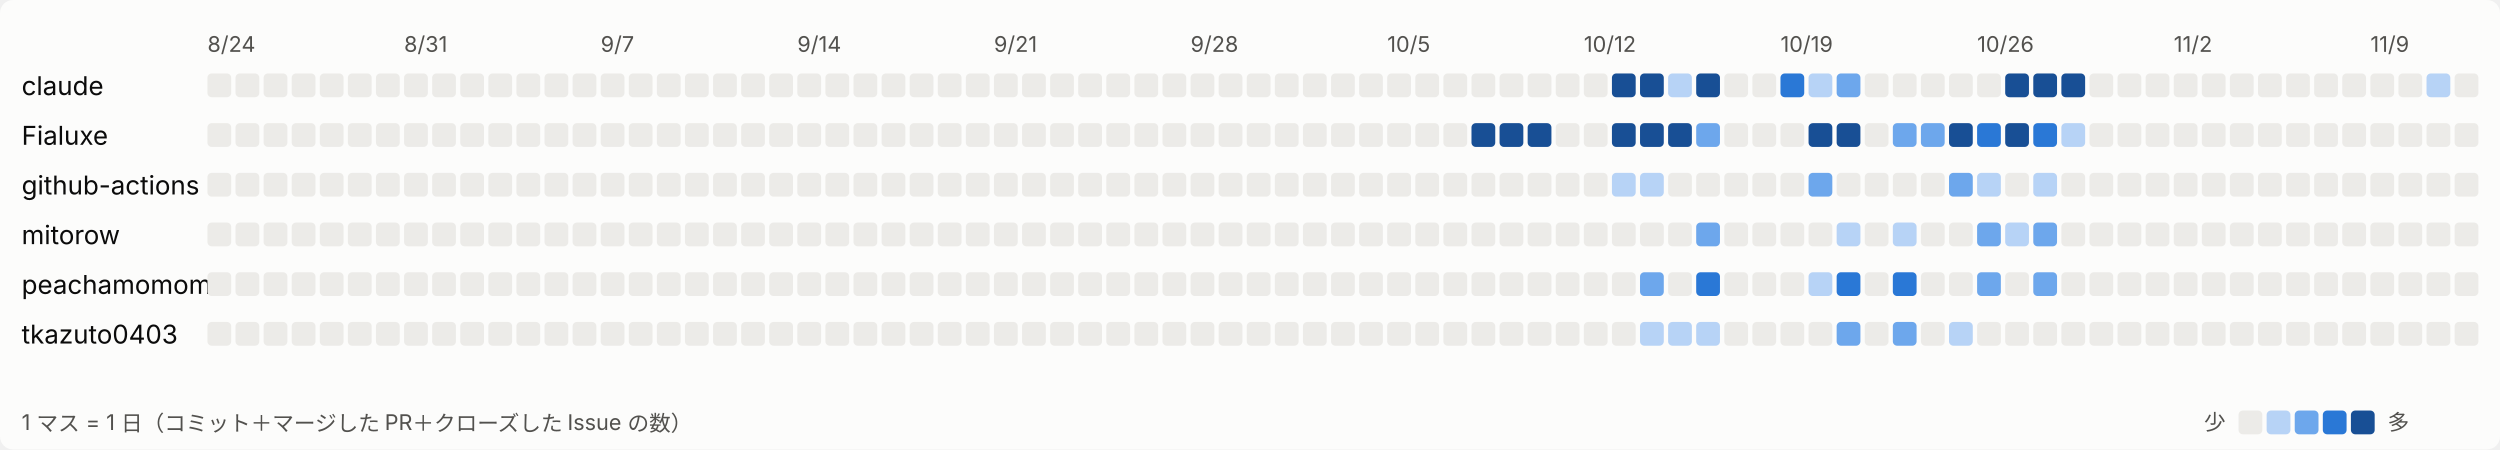
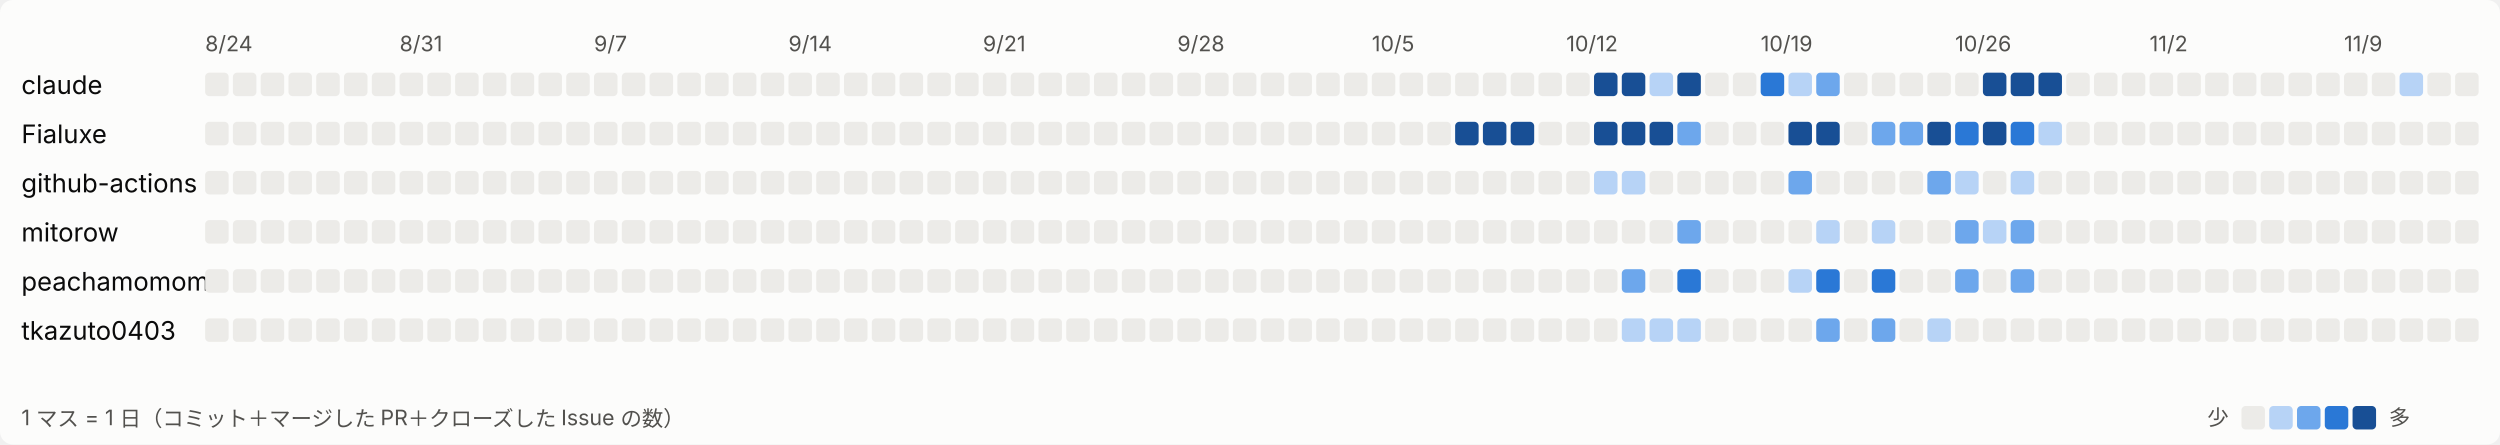
- <svg xmlns="http://www.w3.org/2000/svg" width="1157" height="208" viewBox="0 0 1157 208" role="img" aria-label="日ごとの活動">
+ <svg xmlns="http://www.w3.org/2000/svg" width="1170" height="208" viewBox="0 0 1170 208" role="img" aria-label="日ごとの活動">
  <style>
svg{font-family:system-ui,-apple-system,'Segoe UI','Hiragino Sans','Noto Sans JP',sans-serif}
.bg{fill:#fcfcfb}.t1{fill:#0b0b0b;font-size:12px}.t2{fill:#52514e;font-size:10px}.l0{fill:#ecebe8}.l1{fill:#b7d3f6}.l2{fill:#6da7ec}.l3{fill:#2a78d6}.l4{fill:#184f95}
@media (prefers-color-scheme: dark){.bg{fill:#1a1a19}.t1{fill:#ffffff}.t2{fill:#c3c2b7}.l0{fill:#2c2c2a}.l1{fill:#184f95}.l2{fill:#256abf}.l3{fill:#3987e5}.l4{fill:#86b6ef}}
</style>
-   <rect class="bg" width="1157" height="208" rx="6" />
+   <rect class="bg" width="1170" height="208" rx="6" />
  <text class="t2" x="96" y="24">8/24</text>
  <text class="t2" x="187" y="24">8/31</text>
  <text class="t2" x="278" y="24">9/7</text>
  <text class="t2" x="369" y="24">9/14</text>
  <text class="t2" x="460" y="24">9/21</text>
  <text class="t2" x="551" y="24">9/28</text>
  <text class="t2" x="642" y="24">10/5</text>
  <text class="t2" x="733" y="24">10/12</text>
  <text class="t2" x="824" y="24">10/19</text>
  <text class="t2" x="915" y="24">10/26</text>
  <text class="t2" x="1006" y="24">11/2</text>
  <text class="t2" x="1097" y="24">11/9</text>
  <text class="t1" x="10" y="44">claude</text>
  <rect class="l0" x="96" y="34" width="11" height="11" rx="2" />
  <rect class="l0" x="109" y="34" width="11" height="11" rx="2" />
  <rect class="l0" x="122" y="34" width="11" height="11" rx="2" />
  <rect class="l0" x="135" y="34" width="11" height="11" rx="2" />
  <rect class="l0" x="148" y="34" width="11" height="11" rx="2" />
  <rect class="l0" x="161" y="34" width="11" height="11" rx="2" />
  <rect class="l0" x="174" y="34" width="11" height="11" rx="2" />
  <rect class="l0" x="187" y="34" width="11" height="11" rx="2" />
  <rect class="l0" x="200" y="34" width="11" height="11" rx="2" />
  <rect class="l0" x="213" y="34" width="11" height="11" rx="2" />
  <rect class="l0" x="226" y="34" width="11" height="11" rx="2" />
  <rect class="l0" x="239" y="34" width="11" height="11" rx="2" />
  <rect class="l0" x="252" y="34" width="11" height="11" rx="2" />
  <rect class="l0" x="265" y="34" width="11" height="11" rx="2" />
  <rect class="l0" x="278" y="34" width="11" height="11" rx="2" />
  <rect class="l0" x="291" y="34" width="11" height="11" rx="2" />
  <rect class="l0" x="304" y="34" width="11" height="11" rx="2" />
  <rect class="l0" x="317" y="34" width="11" height="11" rx="2" />
  <rect class="l0" x="330" y="34" width="11" height="11" rx="2" />
  <rect class="l0" x="343" y="34" width="11" height="11" rx="2" />
  <rect class="l0" x="356" y="34" width="11" height="11" rx="2" />
  <rect class="l0" x="369" y="34" width="11" height="11" rx="2" />
  <rect class="l0" x="382" y="34" width="11" height="11" rx="2" />
  <rect class="l0" x="395" y="34" width="11" height="11" rx="2" />
  <rect class="l0" x="408" y="34" width="11" height="11" rx="2" />
  <rect class="l0" x="421" y="34" width="11" height="11" rx="2" />
  <rect class="l0" x="434" y="34" width="11" height="11" rx="2" />
  <rect class="l0" x="447" y="34" width="11" height="11" rx="2" />
  <rect class="l0" x="460" y="34" width="11" height="11" rx="2" />
  <rect class="l0" x="473" y="34" width="11" height="11" rx="2" />
  <rect class="l0" x="486" y="34" width="11" height="11" rx="2" />
  <rect class="l0" x="499" y="34" width="11" height="11" rx="2" />
  <rect class="l0" x="512" y="34" width="11" height="11" rx="2" />
  <rect class="l0" x="525" y="34" width="11" height="11" rx="2" />
  <rect class="l0" x="538" y="34" width="11" height="11" rx="2" />
  <rect class="l0" x="551" y="34" width="11" height="11" rx="2" />
  <rect class="l0" x="564" y="34" width="11" height="11" rx="2" />
  <rect class="l0" x="577" y="34" width="11" height="11" rx="2" />
  <rect class="l0" x="590" y="34" width="11" height="11" rx="2" />
  <rect class="l0" x="603" y="34" width="11" height="11" rx="2" />
  <rect class="l0" x="616" y="34" width="11" height="11" rx="2" />
  <rect class="l0" x="629" y="34" width="11" height="11" rx="2" />
  <rect class="l0" x="642" y="34" width="11" height="11" rx="2" />
  <rect class="l0" x="655" y="34" width="11" height="11" rx="2" />
  <rect class="l0" x="668" y="34" width="11" height="11" rx="2" />
  <rect class="l0" x="681" y="34" width="11" height="11" rx="2" />
  <rect class="l0" x="694" y="34" width="11" height="11" rx="2" />
  <rect class="l0" x="707" y="34" width="11" height="11" rx="2" />
  <rect class="l0" x="720" y="34" width="11" height="11" rx="2" />
  <rect class="l0" x="733" y="34" width="11" height="11" rx="2" />
  <rect class="l4" x="746" y="34" width="11" height="11" rx="2" />
  <rect class="l4" x="759" y="34" width="11" height="11" rx="2" />
  <rect class="l1" x="772" y="34" width="11" height="11" rx="2" />
  <rect class="l4" x="785" y="34" width="11" height="11" rx="2" />
  <rect class="l0" x="798" y="34" width="11" height="11" rx="2" />
  <rect class="l0" x="811" y="34" width="11" height="11" rx="2" />
  <rect class="l3" x="824" y="34" width="11" height="11" rx="2" />
  <rect class="l1" x="837" y="34" width="11" height="11" rx="2" />
  <rect class="l2" x="850" y="34" width="11" height="11" rx="2" />
  <rect class="l0" x="863" y="34" width="11" height="11" rx="2" />
  <rect class="l0" x="876" y="34" width="11" height="11" rx="2" />
  <rect class="l0" x="889" y="34" width="11" height="11" rx="2" />
  <rect class="l0" x="902" y="34" width="11" height="11" rx="2" />
  <rect class="l0" x="915" y="34" width="11" height="11" rx="2" />
  <rect class="l4" x="928" y="34" width="11" height="11" rx="2" />
  <rect class="l4" x="941" y="34" width="11" height="11" rx="2" />
  <rect class="l4" x="954" y="34" width="11" height="11" rx="2" />
  <rect class="l0" x="967" y="34" width="11" height="11" rx="2" />
  <rect class="l0" x="980" y="34" width="11" height="11" rx="2" />
  <rect class="l0" x="993" y="34" width="11" height="11" rx="2" />
  <rect class="l0" x="1006" y="34" width="11" height="11" rx="2" />
  <rect class="l0" x="1019" y="34" width="11" height="11" rx="2" />
  <rect class="l0" x="1032" y="34" width="11" height="11" rx="2" />
  <rect class="l0" x="1045" y="34" width="11" height="11" rx="2" />
  <rect class="l0" x="1058" y="34" width="11" height="11" rx="2" />
  <rect class="l0" x="1071" y="34" width="11" height="11" rx="2" />
  <rect class="l0" x="1084" y="34" width="11" height="11" rx="2" />
  <rect class="l0" x="1097" y="34" width="11" height="11" rx="2" />
  <rect class="l0" x="1110" y="34" width="11" height="11" rx="2" />
  <rect class="l1" x="1123" y="34" width="11" height="11" rx="2" />
  <rect class="l0" x="1136" y="34" width="11" height="11" rx="2" />
+   <rect class="l0" x="1149" y="34" width="11" height="11" rx="2" />
  <text class="t1" x="10" y="67">Fialuxe</text>
  <rect class="l0" x="96" y="57" width="11" height="11" rx="2" />
  <rect class="l0" x="109" y="57" width="11" height="11" rx="2" />
  <rect class="l0" x="122" y="57" width="11" height="11" rx="2" />
  <rect class="l0" x="135" y="57" width="11" height="11" rx="2" />
  <rect class="l0" x="148" y="57" width="11" height="11" rx="2" />
  <rect class="l0" x="161" y="57" width="11" height="11" rx="2" />
  <rect class="l0" x="174" y="57" width="11" height="11" rx="2" />
  <rect class="l0" x="187" y="57" width="11" height="11" rx="2" />
  <rect class="l0" x="200" y="57" width="11" height="11" rx="2" />
  <rect class="l0" x="213" y="57" width="11" height="11" rx="2" />
  <rect class="l0" x="226" y="57" width="11" height="11" rx="2" />
  <rect class="l0" x="239" y="57" width="11" height="11" rx="2" />
  <rect class="l0" x="252" y="57" width="11" height="11" rx="2" />
  <rect class="l0" x="265" y="57" width="11" height="11" rx="2" />
  <rect class="l0" x="278" y="57" width="11" height="11" rx="2" />
  <rect class="l0" x="291" y="57" width="11" height="11" rx="2" />
  <rect class="l0" x="304" y="57" width="11" height="11" rx="2" />
  <rect class="l0" x="317" y="57" width="11" height="11" rx="2" />
  <rect class="l0" x="330" y="57" width="11" height="11" rx="2" />
  <rect class="l0" x="343" y="57" width="11" height="11" rx="2" />
  <rect class="l0" x="356" y="57" width="11" height="11" rx="2" />
  <rect class="l0" x="369" y="57" width="11" height="11" rx="2" />
  <rect class="l0" x="382" y="57" width="11" height="11" rx="2" />
  <rect class="l0" x="395" y="57" width="11" height="11" rx="2" />
  <rect class="l0" x="408" y="57" width="11" height="11" rx="2" />
  <rect class="l0" x="421" y="57" width="11" height="11" rx="2" />
  <rect class="l0" x="434" y="57" width="11" height="11" rx="2" />
  <rect class="l0" x="447" y="57" width="11" height="11" rx="2" />
  <rect class="l0" x="460" y="57" width="11" height="11" rx="2" />
  <rect class="l0" x="473" y="57" width="11" height="11" rx="2" />
  <rect class="l0" x="486" y="57" width="11" height="11" rx="2" />
  <rect class="l0" x="499" y="57" width="11" height="11" rx="2" />
  <rect class="l0" x="512" y="57" width="11" height="11" rx="2" />
  <rect class="l0" x="525" y="57" width="11" height="11" rx="2" />
  <rect class="l0" x="538" y="57" width="11" height="11" rx="2" />
  <rect class="l0" x="551" y="57" width="11" height="11" rx="2" />
  <rect class="l0" x="564" y="57" width="11" height="11" rx="2" />
  <rect class="l0" x="577" y="57" width="11" height="11" rx="2" />
  <rect class="l0" x="590" y="57" width="11" height="11" rx="2" />
  <rect class="l0" x="603" y="57" width="11" height="11" rx="2" />
  <rect class="l0" x="616" y="57" width="11" height="11" rx="2" />
  <rect class="l0" x="629" y="57" width="11" height="11" rx="2" />
  <rect class="l0" x="642" y="57" width="11" height="11" rx="2" />
  <rect class="l0" x="655" y="57" width="11" height="11" rx="2" />
  <rect class="l0" x="668" y="57" width="11" height="11" rx="2" />
  <rect class="l4" x="681" y="57" width="11" height="11" rx="2" />
  <rect class="l4" x="694" y="57" width="11" height="11" rx="2" />
  <rect class="l4" x="707" y="57" width="11" height="11" rx="2" />
  <rect class="l0" x="720" y="57" width="11" height="11" rx="2" />
  <rect class="l0" x="733" y="57" width="11" height="11" rx="2" />
  <rect class="l4" x="746" y="57" width="11" height="11" rx="2" />
  <rect class="l4" x="759" y="57" width="11" height="11" rx="2" />
  <rect class="l4" x="772" y="57" width="11" height="11" rx="2" />
  <rect class="l2" x="785" y="57" width="11" height="11" rx="2" />
  <rect class="l0" x="798" y="57" width="11" height="11" rx="2" />
  <rect class="l0" x="811" y="57" width="11" height="11" rx="2" />
  <rect class="l0" x="824" y="57" width="11" height="11" rx="2" />
  <rect class="l4" x="837" y="57" width="11" height="11" rx="2" />
  <rect class="l4" x="850" y="57" width="11" height="11" rx="2" />
  <rect class="l0" x="863" y="57" width="11" height="11" rx="2" />
  <rect class="l2" x="876" y="57" width="11" height="11" rx="2" />
  <rect class="l2" x="889" y="57" width="11" height="11" rx="2" />
  <rect class="l4" x="902" y="57" width="11" height="11" rx="2" />
  <rect class="l3" x="915" y="57" width="11" height="11" rx="2" />
  <rect class="l4" x="928" y="57" width="11" height="11" rx="2" />
  <rect class="l3" x="941" y="57" width="11" height="11" rx="2" />
  <rect class="l1" x="954" y="57" width="11" height="11" rx="2" />
  <rect class="l0" x="967" y="57" width="11" height="11" rx="2" />
  <rect class="l0" x="980" y="57" width="11" height="11" rx="2" />
  <rect class="l0" x="993" y="57" width="11" height="11" rx="2" />
  <rect class="l0" x="1006" y="57" width="11" height="11" rx="2" />
  <rect class="l0" x="1019" y="57" width="11" height="11" rx="2" />
  <rect class="l0" x="1032" y="57" width="11" height="11" rx="2" />
  <rect class="l0" x="1045" y="57" width="11" height="11" rx="2" />
  <rect class="l0" x="1058" y="57" width="11" height="11" rx="2" />
  <rect class="l0" x="1071" y="57" width="11" height="11" rx="2" />
  <rect class="l0" x="1084" y="57" width="11" height="11" rx="2" />
  <rect class="l0" x="1097" y="57" width="11" height="11" rx="2" />
  <rect class="l0" x="1110" y="57" width="11" height="11" rx="2" />
  <rect class="l0" x="1123" y="57" width="11" height="11" rx="2" />
  <rect class="l0" x="1136" y="57" width="11" height="11" rx="2" />
+   <rect class="l0" x="1149" y="57" width="11" height="11" rx="2" />
  <text class="t1" x="10" y="90">github-actions</text>
  <rect class="l0" x="96" y="80" width="11" height="11" rx="2" />
  <rect class="l0" x="109" y="80" width="11" height="11" rx="2" />
  <rect class="l0" x="122" y="80" width="11" height="11" rx="2" />
  <rect class="l0" x="135" y="80" width="11" height="11" rx="2" />
  <rect class="l0" x="148" y="80" width="11" height="11" rx="2" />
  <rect class="l0" x="161" y="80" width="11" height="11" rx="2" />
  <rect class="l0" x="174" y="80" width="11" height="11" rx="2" />
  <rect class="l0" x="187" y="80" width="11" height="11" rx="2" />
  <rect class="l0" x="200" y="80" width="11" height="11" rx="2" />
  <rect class="l0" x="213" y="80" width="11" height="11" rx="2" />
  <rect class="l0" x="226" y="80" width="11" height="11" rx="2" />
  <rect class="l0" x="239" y="80" width="11" height="11" rx="2" />
  <rect class="l0" x="252" y="80" width="11" height="11" rx="2" />
  <rect class="l0" x="265" y="80" width="11" height="11" rx="2" />
  <rect class="l0" x="278" y="80" width="11" height="11" rx="2" />
  <rect class="l0" x="291" y="80" width="11" height="11" rx="2" />
  <rect class="l0" x="304" y="80" width="11" height="11" rx="2" />
  <rect class="l0" x="317" y="80" width="11" height="11" rx="2" />
  <rect class="l0" x="330" y="80" width="11" height="11" rx="2" />
  <rect class="l0" x="343" y="80" width="11" height="11" rx="2" />
  <rect class="l0" x="356" y="80" width="11" height="11" rx="2" />
  <rect class="l0" x="369" y="80" width="11" height="11" rx="2" />
  <rect class="l0" x="382" y="80" width="11" height="11" rx="2" />
  <rect class="l0" x="395" y="80" width="11" height="11" rx="2" />
  <rect class="l0" x="408" y="80" width="11" height="11" rx="2" />
  <rect class="l0" x="421" y="80" width="11" height="11" rx="2" />
  <rect class="l0" x="434" y="80" width="11" height="11" rx="2" />
  <rect class="l0" x="447" y="80" width="11" height="11" rx="2" />
  <rect class="l0" x="460" y="80" width="11" height="11" rx="2" />
  <rect class="l0" x="473" y="80" width="11" height="11" rx="2" />
  <rect class="l0" x="486" y="80" width="11" height="11" rx="2" />
  <rect class="l0" x="499" y="80" width="11" height="11" rx="2" />
  <rect class="l0" x="512" y="80" width="11" height="11" rx="2" />
  <rect class="l0" x="525" y="80" width="11" height="11" rx="2" />
  <rect class="l0" x="538" y="80" width="11" height="11" rx="2" />
  <rect class="l0" x="551" y="80" width="11" height="11" rx="2" />
  <rect class="l0" x="564" y="80" width="11" height="11" rx="2" />
  <rect class="l0" x="577" y="80" width="11" height="11" rx="2" />
  <rect class="l0" x="590" y="80" width="11" height="11" rx="2" />
  <rect class="l0" x="603" y="80" width="11" height="11" rx="2" />
  <rect class="l0" x="616" y="80" width="11" height="11" rx="2" />
  <rect class="l0" x="629" y="80" width="11" height="11" rx="2" />
  <rect class="l0" x="642" y="80" width="11" height="11" rx="2" />
  <rect class="l0" x="655" y="80" width="11" height="11" rx="2" />
  <rect class="l0" x="668" y="80" width="11" height="11" rx="2" />
  <rect class="l0" x="681" y="80" width="11" height="11" rx="2" />
  <rect class="l0" x="694" y="80" width="11" height="11" rx="2" />
  <rect class="l0" x="707" y="80" width="11" height="11" rx="2" />
  <rect class="l0" x="720" y="80" width="11" height="11" rx="2" />
  <rect class="l0" x="733" y="80" width="11" height="11" rx="2" />
  <rect class="l1" x="746" y="80" width="11" height="11" rx="2" />
  <rect class="l1" x="759" y="80" width="11" height="11" rx="2" />
  <rect class="l0" x="772" y="80" width="11" height="11" rx="2" />
  <rect class="l0" x="785" y="80" width="11" height="11" rx="2" />
  <rect class="l0" x="798" y="80" width="11" height="11" rx="2" />
  <rect class="l0" x="811" y="80" width="11" height="11" rx="2" />
  <rect class="l0" x="824" y="80" width="11" height="11" rx="2" />
  <rect class="l2" x="837" y="80" width="11" height="11" rx="2" />
  <rect class="l0" x="850" y="80" width="11" height="11" rx="2" />
  <rect class="l0" x="863" y="80" width="11" height="11" rx="2" />
  <rect class="l0" x="876" y="80" width="11" height="11" rx="2" />
  <rect class="l0" x="889" y="80" width="11" height="11" rx="2" />
  <rect class="l2" x="902" y="80" width="11" height="11" rx="2" />
  <rect class="l1" x="915" y="80" width="11" height="11" rx="2" />
  <rect class="l0" x="928" y="80" width="11" height="11" rx="2" />
  <rect class="l1" x="941" y="80" width="11" height="11" rx="2" />
  <rect class="l0" x="954" y="80" width="11" height="11" rx="2" />
  <rect class="l0" x="967" y="80" width="11" height="11" rx="2" />
  <rect class="l0" x="980" y="80" width="11" height="11" rx="2" />
  <rect class="l0" x="993" y="80" width="11" height="11" rx="2" />
  <rect class="l0" x="1006" y="80" width="11" height="11" rx="2" />
  <rect class="l0" x="1019" y="80" width="11" height="11" rx="2" />
  <rect class="l0" x="1032" y="80" width="11" height="11" rx="2" />
  <rect class="l0" x="1045" y="80" width="11" height="11" rx="2" />
  <rect class="l0" x="1058" y="80" width="11" height="11" rx="2" />
  <rect class="l0" x="1071" y="80" width="11" height="11" rx="2" />
  <rect class="l0" x="1084" y="80" width="11" height="11" rx="2" />
  <rect class="l0" x="1097" y="80" width="11" height="11" rx="2" />
  <rect class="l0" x="1110" y="80" width="11" height="11" rx="2" />
  <rect class="l0" x="1123" y="80" width="11" height="11" rx="2" />
  <rect class="l0" x="1136" y="80" width="11" height="11" rx="2" />
+   <rect class="l0" x="1149" y="80" width="11" height="11" rx="2" />
  <text class="t1" x="10" y="113">mitorow</text>
  <rect class="l0" x="96" y="103" width="11" height="11" rx="2" />
  <rect class="l0" x="109" y="103" width="11" height="11" rx="2" />
  <rect class="l0" x="122" y="103" width="11" height="11" rx="2" />
  <rect class="l0" x="135" y="103" width="11" height="11" rx="2" />
  <rect class="l0" x="148" y="103" width="11" height="11" rx="2" />
  <rect class="l0" x="161" y="103" width="11" height="11" rx="2" />
  <rect class="l0" x="174" y="103" width="11" height="11" rx="2" />
  <rect class="l0" x="187" y="103" width="11" height="11" rx="2" />
  <rect class="l0" x="200" y="103" width="11" height="11" rx="2" />
  <rect class="l0" x="213" y="103" width="11" height="11" rx="2" />
  <rect class="l0" x="226" y="103" width="11" height="11" rx="2" />
  <rect class="l0" x="239" y="103" width="11" height="11" rx="2" />
  <rect class="l0" x="252" y="103" width="11" height="11" rx="2" />
  <rect class="l0" x="265" y="103" width="11" height="11" rx="2" />
  <rect class="l0" x="278" y="103" width="11" height="11" rx="2" />
  <rect class="l0" x="291" y="103" width="11" height="11" rx="2" />
  <rect class="l0" x="304" y="103" width="11" height="11" rx="2" />
  <rect class="l0" x="317" y="103" width="11" height="11" rx="2" />
  <rect class="l0" x="330" y="103" width="11" height="11" rx="2" />
  <rect class="l0" x="343" y="103" width="11" height="11" rx="2" />
  <rect class="l0" x="356" y="103" width="11" height="11" rx="2" />
  <rect class="l0" x="369" y="103" width="11" height="11" rx="2" />
  <rect class="l0" x="382" y="103" width="11" height="11" rx="2" />
  <rect class="l0" x="395" y="103" width="11" height="11" rx="2" />
  <rect class="l0" x="408" y="103" width="11" height="11" rx="2" />
  <rect class="l0" x="421" y="103" width="11" height="11" rx="2" />
  <rect class="l0" x="434" y="103" width="11" height="11" rx="2" />
  <rect class="l0" x="447" y="103" width="11" height="11" rx="2" />
  <rect class="l0" x="460" y="103" width="11" height="11" rx="2" />
  <rect class="l0" x="473" y="103" width="11" height="11" rx="2" />
  <rect class="l0" x="486" y="103" width="11" height="11" rx="2" />
  <rect class="l0" x="499" y="103" width="11" height="11" rx="2" />
  <rect class="l0" x="512" y="103" width="11" height="11" rx="2" />
  <rect class="l0" x="525" y="103" width="11" height="11" rx="2" />
  <rect class="l0" x="538" y="103" width="11" height="11" rx="2" />
  <rect class="l0" x="551" y="103" width="11" height="11" rx="2" />
  <rect class="l0" x="564" y="103" width="11" height="11" rx="2" />
  <rect class="l0" x="577" y="103" width="11" height="11" rx="2" />
  <rect class="l0" x="590" y="103" width="11" height="11" rx="2" />
  <rect class="l0" x="603" y="103" width="11" height="11" rx="2" />
  <rect class="l0" x="616" y="103" width="11" height="11" rx="2" />
  <rect class="l0" x="629" y="103" width="11" height="11" rx="2" />
  <rect class="l0" x="642" y="103" width="11" height="11" rx="2" />
  <rect class="l0" x="655" y="103" width="11" height="11" rx="2" />
  <rect class="l0" x="668" y="103" width="11" height="11" rx="2" />
  <rect class="l0" x="681" y="103" width="11" height="11" rx="2" />
  <rect class="l0" x="694" y="103" width="11" height="11" rx="2" />
  <rect class="l0" x="707" y="103" width="11" height="11" rx="2" />
  <rect class="l0" x="720" y="103" width="11" height="11" rx="2" />
  <rect class="l0" x="733" y="103" width="11" height="11" rx="2" />
  <rect class="l0" x="746" y="103" width="11" height="11" rx="2" />
  <rect class="l0" x="759" y="103" width="11" height="11" rx="2" />
  <rect class="l0" x="772" y="103" width="11" height="11" rx="2" />
  <rect class="l2" x="785" y="103" width="11" height="11" rx="2" />
  <rect class="l0" x="798" y="103" width="11" height="11" rx="2" />
  <rect class="l0" x="811" y="103" width="11" height="11" rx="2" />
  <rect class="l0" x="824" y="103" width="11" height="11" rx="2" />
  <rect class="l0" x="837" y="103" width="11" height="11" rx="2" />
  <rect class="l1" x="850" y="103" width="11" height="11" rx="2" />
  <rect class="l0" x="863" y="103" width="11" height="11" rx="2" />
  <rect class="l1" x="876" y="103" width="11" height="11" rx="2" />
  <rect class="l0" x="889" y="103" width="11" height="11" rx="2" />
  <rect class="l0" x="902" y="103" width="11" height="11" rx="2" />
  <rect class="l2" x="915" y="103" width="11" height="11" rx="2" />
  <rect class="l1" x="928" y="103" width="11" height="11" rx="2" />
  <rect class="l2" x="941" y="103" width="11" height="11" rx="2" />
  <rect class="l0" x="954" y="103" width="11" height="11" rx="2" />
  <rect class="l0" x="967" y="103" width="11" height="11" rx="2" />
  <rect class="l0" x="980" y="103" width="11" height="11" rx="2" />
  <rect class="l0" x="993" y="103" width="11" height="11" rx="2" />
  <rect class="l0" x="1006" y="103" width="11" height="11" rx="2" />
  <rect class="l0" x="1019" y="103" width="11" height="11" rx="2" />
  <rect class="l0" x="1032" y="103" width="11" height="11" rx="2" />
  <rect class="l0" x="1045" y="103" width="11" height="11" rx="2" />
  <rect class="l0" x="1058" y="103" width="11" height="11" rx="2" />
  <rect class="l0" x="1071" y="103" width="11" height="11" rx="2" />
  <rect class="l0" x="1084" y="103" width="11" height="11" rx="2" />
  <rect class="l0" x="1097" y="103" width="11" height="11" rx="2" />
  <rect class="l0" x="1110" y="103" width="11" height="11" rx="2" />
  <rect class="l0" x="1123" y="103" width="11" height="11" rx="2" />
  <rect class="l0" x="1136" y="103" width="11" height="11" rx="2" />
+   <rect class="l0" x="1149" y="103" width="11" height="11" rx="2" />
  <text class="t1" x="10" y="136">peachamomomo</text>
  <rect class="l0" x="96" y="126" width="11" height="11" rx="2" />
  <rect class="l0" x="109" y="126" width="11" height="11" rx="2" />
  <rect class="l0" x="122" y="126" width="11" height="11" rx="2" />
  <rect class="l0" x="135" y="126" width="11" height="11" rx="2" />
  <rect class="l0" x="148" y="126" width="11" height="11" rx="2" />
  <rect class="l0" x="161" y="126" width="11" height="11" rx="2" />
  <rect class="l0" x="174" y="126" width="11" height="11" rx="2" />
  <rect class="l0" x="187" y="126" width="11" height="11" rx="2" />
  <rect class="l0" x="200" y="126" width="11" height="11" rx="2" />
  <rect class="l0" x="213" y="126" width="11" height="11" rx="2" />
  <rect class="l0" x="226" y="126" width="11" height="11" rx="2" />
  <rect class="l0" x="239" y="126" width="11" height="11" rx="2" />
  <rect class="l0" x="252" y="126" width="11" height="11" rx="2" />
  <rect class="l0" x="265" y="126" width="11" height="11" rx="2" />
  <rect class="l0" x="278" y="126" width="11" height="11" rx="2" />
  <rect class="l0" x="291" y="126" width="11" height="11" rx="2" />
  <rect class="l0" x="304" y="126" width="11" height="11" rx="2" />
  <rect class="l0" x="317" y="126" width="11" height="11" rx="2" />
  <rect class="l0" x="330" y="126" width="11" height="11" rx="2" />
  <rect class="l0" x="343" y="126" width="11" height="11" rx="2" />
  <rect class="l0" x="356" y="126" width="11" height="11" rx="2" />
  <rect class="l0" x="369" y="126" width="11" height="11" rx="2" />
  <rect class="l0" x="382" y="126" width="11" height="11" rx="2" />
  <rect class="l0" x="395" y="126" width="11" height="11" rx="2" />
  <rect class="l0" x="408" y="126" width="11" height="11" rx="2" />
  <rect class="l0" x="421" y="126" width="11" height="11" rx="2" />
  <rect class="l0" x="434" y="126" width="11" height="11" rx="2" />
  <rect class="l0" x="447" y="126" width="11" height="11" rx="2" />
  <rect class="l0" x="460" y="126" width="11" height="11" rx="2" />
  <rect class="l0" x="473" y="126" width="11" height="11" rx="2" />
  <rect class="l0" x="486" y="126" width="11" height="11" rx="2" />
  <rect class="l0" x="499" y="126" width="11" height="11" rx="2" />
  <rect class="l0" x="512" y="126" width="11" height="11" rx="2" />
  <rect class="l0" x="525" y="126" width="11" height="11" rx="2" />
  <rect class="l0" x="538" y="126" width="11" height="11" rx="2" />
  <rect class="l0" x="551" y="126" width="11" height="11" rx="2" />
  <rect class="l0" x="564" y="126" width="11" height="11" rx="2" />
  <rect class="l0" x="577" y="126" width="11" height="11" rx="2" />
  <rect class="l0" x="590" y="126" width="11" height="11" rx="2" />
  <rect class="l0" x="603" y="126" width="11" height="11" rx="2" />
  <rect class="l0" x="616" y="126" width="11" height="11" rx="2" />
  <rect class="l0" x="629" y="126" width="11" height="11" rx="2" />
  <rect class="l0" x="642" y="126" width="11" height="11" rx="2" />
  <rect class="l0" x="655" y="126" width="11" height="11" rx="2" />
  <rect class="l0" x="668" y="126" width="11" height="11" rx="2" />
  <rect class="l0" x="681" y="126" width="11" height="11" rx="2" />
  <rect class="l0" x="694" y="126" width="11" height="11" rx="2" />
  <rect class="l0" x="707" y="126" width="11" height="11" rx="2" />
  <rect class="l0" x="720" y="126" width="11" height="11" rx="2" />
  <rect class="l0" x="733" y="126" width="11" height="11" rx="2" />
  <rect class="l0" x="746" y="126" width="11" height="11" rx="2" />
  <rect class="l2" x="759" y="126" width="11" height="11" rx="2" />
  <rect class="l0" x="772" y="126" width="11" height="11" rx="2" />
  <rect class="l3" x="785" y="126" width="11" height="11" rx="2" />
  <rect class="l0" x="798" y="126" width="11" height="11" rx="2" />
  <rect class="l0" x="811" y="126" width="11" height="11" rx="2" />
  <rect class="l0" x="824" y="126" width="11" height="11" rx="2" />
  <rect class="l1" x="837" y="126" width="11" height="11" rx="2" />
  <rect class="l3" x="850" y="126" width="11" height="11" rx="2" />
  <rect class="l0" x="863" y="126" width="11" height="11" rx="2" />
  <rect class="l3" x="876" y="126" width="11" height="11" rx="2" />
  <rect class="l0" x="889" y="126" width="11" height="11" rx="2" />
  <rect class="l0" x="902" y="126" width="11" height="11" rx="2" />
  <rect class="l2" x="915" y="126" width="11" height="11" rx="2" />
  <rect class="l0" x="928" y="126" width="11" height="11" rx="2" />
  <rect class="l2" x="941" y="126" width="11" height="11" rx="2" />
  <rect class="l0" x="954" y="126" width="11" height="11" rx="2" />
  <rect class="l0" x="967" y="126" width="11" height="11" rx="2" />
  <rect class="l0" x="980" y="126" width="11" height="11" rx="2" />
  <rect class="l0" x="993" y="126" width="11" height="11" rx="2" />
  <rect class="l0" x="1006" y="126" width="11" height="11" rx="2" />
  <rect class="l0" x="1019" y="126" width="11" height="11" rx="2" />
  <rect class="l0" x="1032" y="126" width="11" height="11" rx="2" />
  <rect class="l0" x="1045" y="126" width="11" height="11" rx="2" />
  <rect class="l0" x="1058" y="126" width="11" height="11" rx="2" />
  <rect class="l0" x="1071" y="126" width="11" height="11" rx="2" />
  <rect class="l0" x="1084" y="126" width="11" height="11" rx="2" />
  <rect class="l0" x="1097" y="126" width="11" height="11" rx="2" />
  <rect class="l0" x="1110" y="126" width="11" height="11" rx="2" />
  <rect class="l0" x="1123" y="126" width="11" height="11" rx="2" />
  <rect class="l0" x="1136" y="126" width="11" height="11" rx="2" />
+   <rect class="l0" x="1149" y="126" width="11" height="11" rx="2" />
  <text class="t1" x="10" y="159">tkazuto0403</text>
  <rect class="l0" x="96" y="149" width="11" height="11" rx="2" />
  <rect class="l0" x="109" y="149" width="11" height="11" rx="2" />
  <rect class="l0" x="122" y="149" width="11" height="11" rx="2" />
  <rect class="l0" x="135" y="149" width="11" height="11" rx="2" />
  <rect class="l0" x="148" y="149" width="11" height="11" rx="2" />
  <rect class="l0" x="161" y="149" width="11" height="11" rx="2" />
  <rect class="l0" x="174" y="149" width="11" height="11" rx="2" />
  <rect class="l0" x="187" y="149" width="11" height="11" rx="2" />
  <rect class="l0" x="200" y="149" width="11" height="11" rx="2" />
  <rect class="l0" x="213" y="149" width="11" height="11" rx="2" />
  <rect class="l0" x="226" y="149" width="11" height="11" rx="2" />
  <rect class="l0" x="239" y="149" width="11" height="11" rx="2" />
  <rect class="l0" x="252" y="149" width="11" height="11" rx="2" />
  <rect class="l0" x="265" y="149" width="11" height="11" rx="2" />
  <rect class="l0" x="278" y="149" width="11" height="11" rx="2" />
  <rect class="l0" x="291" y="149" width="11" height="11" rx="2" />
  <rect class="l0" x="304" y="149" width="11" height="11" rx="2" />
  <rect class="l0" x="317" y="149" width="11" height="11" rx="2" />
  <rect class="l0" x="330" y="149" width="11" height="11" rx="2" />
  <rect class="l0" x="343" y="149" width="11" height="11" rx="2" />
  <rect class="l0" x="356" y="149" width="11" height="11" rx="2" />
  <rect class="l0" x="369" y="149" width="11" height="11" rx="2" />
  <rect class="l0" x="382" y="149" width="11" height="11" rx="2" />
  <rect class="l0" x="395" y="149" width="11" height="11" rx="2" />
  <rect class="l0" x="408" y="149" width="11" height="11" rx="2" />
  <rect class="l0" x="421" y="149" width="11" height="11" rx="2" />
  <rect class="l0" x="434" y="149" width="11" height="11" rx="2" />
  <rect class="l0" x="447" y="149" width="11" height="11" rx="2" />
  <rect class="l0" x="460" y="149" width="11" height="11" rx="2" />
  <rect class="l0" x="473" y="149" width="11" height="11" rx="2" />
  <rect class="l0" x="486" y="149" width="11" height="11" rx="2" />
  <rect class="l0" x="499" y="149" width="11" height="11" rx="2" />
  <rect class="l0" x="512" y="149" width="11" height="11" rx="2" />
  <rect class="l0" x="525" y="149" width="11" height="11" rx="2" />
  <rect class="l0" x="538" y="149" width="11" height="11" rx="2" />
  <rect class="l0" x="551" y="149" width="11" height="11" rx="2" />
  <rect class="l0" x="564" y="149" width="11" height="11" rx="2" />
  <rect class="l0" x="577" y="149" width="11" height="11" rx="2" />
  <rect class="l0" x="590" y="149" width="11" height="11" rx="2" />
  <rect class="l0" x="603" y="149" width="11" height="11" rx="2" />
  <rect class="l0" x="616" y="149" width="11" height="11" rx="2" />
  <rect class="l0" x="629" y="149" width="11" height="11" rx="2" />
  <rect class="l0" x="642" y="149" width="11" height="11" rx="2" />
  <rect class="l0" x="655" y="149" width="11" height="11" rx="2" />
  <rect class="l0" x="668" y="149" width="11" height="11" rx="2" />
  <rect class="l0" x="681" y="149" width="11" height="11" rx="2" />
  <rect class="l0" x="694" y="149" width="11" height="11" rx="2" />
  <rect class="l0" x="707" y="149" width="11" height="11" rx="2" />
  <rect class="l0" x="720" y="149" width="11" height="11" rx="2" />
  <rect class="l0" x="733" y="149" width="11" height="11" rx="2" />
  <rect class="l0" x="746" y="149" width="11" height="11" rx="2" />
  <rect class="l1" x="759" y="149" width="11" height="11" rx="2" />
  <rect class="l1" x="772" y="149" width="11" height="11" rx="2" />
  <rect class="l1" x="785" y="149" width="11" height="11" rx="2" />
  <rect class="l0" x="798" y="149" width="11" height="11" rx="2" />
  <rect class="l0" x="811" y="149" width="11" height="11" rx="2" />
  <rect class="l0" x="824" y="149" width="11" height="11" rx="2" />
  <rect class="l0" x="837" y="149" width="11" height="11" rx="2" />
  <rect class="l2" x="850" y="149" width="11" height="11" rx="2" />
  <rect class="l0" x="863" y="149" width="11" height="11" rx="2" />
  <rect class="l2" x="876" y="149" width="11" height="11" rx="2" />
  <rect class="l0" x="889" y="149" width="11" height="11" rx="2" />
  <rect class="l1" x="902" y="149" width="11" height="11" rx="2" />
  <rect class="l0" x="915" y="149" width="11" height="11" rx="2" />
  <rect class="l0" x="928" y="149" width="11" height="11" rx="2" />
  <rect class="l0" x="941" y="149" width="11" height="11" rx="2" />
  <rect class="l0" x="954" y="149" width="11" height="11" rx="2" />
  <rect class="l0" x="967" y="149" width="11" height="11" rx="2" />
  <rect class="l0" x="980" y="149" width="11" height="11" rx="2" />
  <rect class="l0" x="993" y="149" width="11" height="11" rx="2" />
  <rect class="l0" x="1006" y="149" width="11" height="11" rx="2" />
  <rect class="l0" x="1019" y="149" width="11" height="11" rx="2" />
  <rect class="l0" x="1032" y="149" width="11" height="11" rx="2" />
  <rect class="l0" x="1045" y="149" width="11" height="11" rx="2" />
  <rect class="l0" x="1058" y="149" width="11" height="11" rx="2" />
  <rect class="l0" x="1071" y="149" width="11" height="11" rx="2" />
  <rect class="l0" x="1084" y="149" width="11" height="11" rx="2" />
  <rect class="l0" x="1097" y="149" width="11" height="11" rx="2" />
  <rect class="l0" x="1110" y="149" width="11" height="11" rx="2" />
  <rect class="l0" x="1123" y="149" width="11" height="11" rx="2" />
  <rect class="l0" x="1136" y="149" width="11" height="11" rx="2" />
+   <rect class="l0" x="1149" y="149" width="11" height="11" rx="2" />
  <text class="t2" x="10" y="199">1 マス = 1 日（コミット＋マージした PR＋クローズした Issue の数）</text>
-   <text class="t2" x="1020" y="199">少</text>
-   <rect class="l0" x="1036" y="190" width="11" height="11" rx="2" />
-   <rect class="l1" x="1049" y="190" width="11" height="11" rx="2" />
-   <rect class="l2" x="1062" y="190" width="11" height="11" rx="2" />
-   <rect class="l3" x="1075" y="190" width="11" height="11" rx="2" />
-   <rect class="l4" x="1088" y="190" width="11" height="11" rx="2" />
-   <text class="t2" x="1105" y="199">多</text>
+   <text class="t2" x="1033" y="199">少</text>
+   <rect class="l0" x="1049" y="190" width="11" height="11" rx="2" />
+   <rect class="l1" x="1062" y="190" width="11" height="11" rx="2" />
+   <rect class="l2" x="1075" y="190" width="11" height="11" rx="2" />
+   <rect class="l3" x="1088" y="190" width="11" height="11" rx="2" />
+   <rect class="l4" x="1101" y="190" width="11" height="11" rx="2" />
+   <text class="t2" x="1118" y="199">多</text>
</svg>
